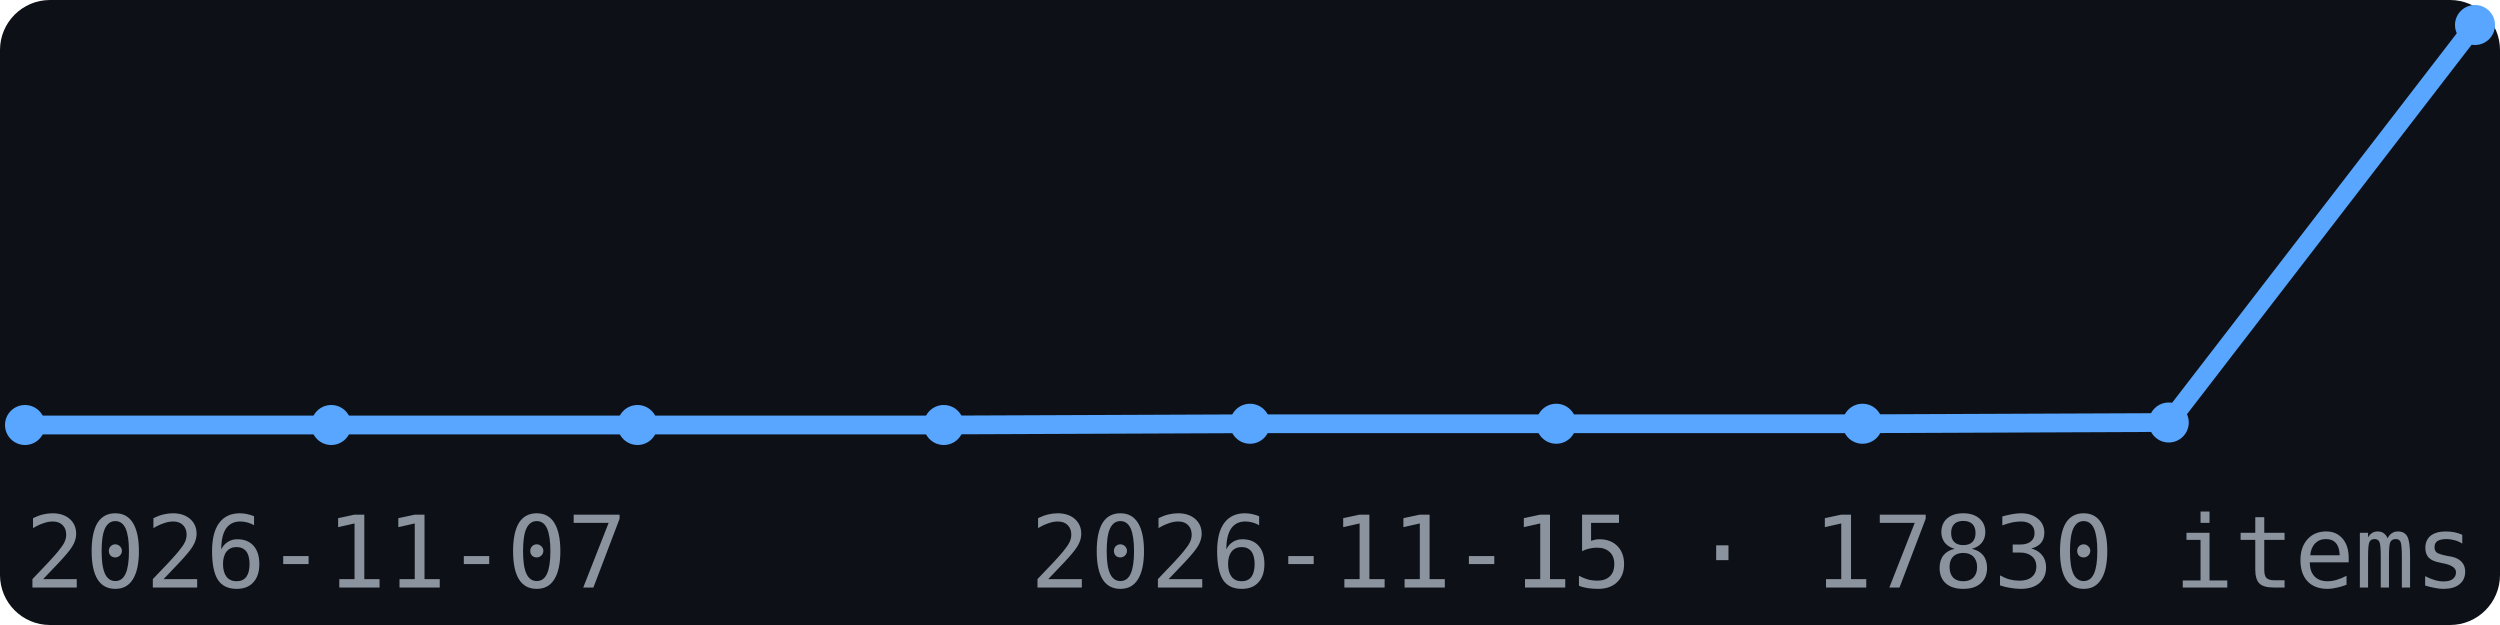
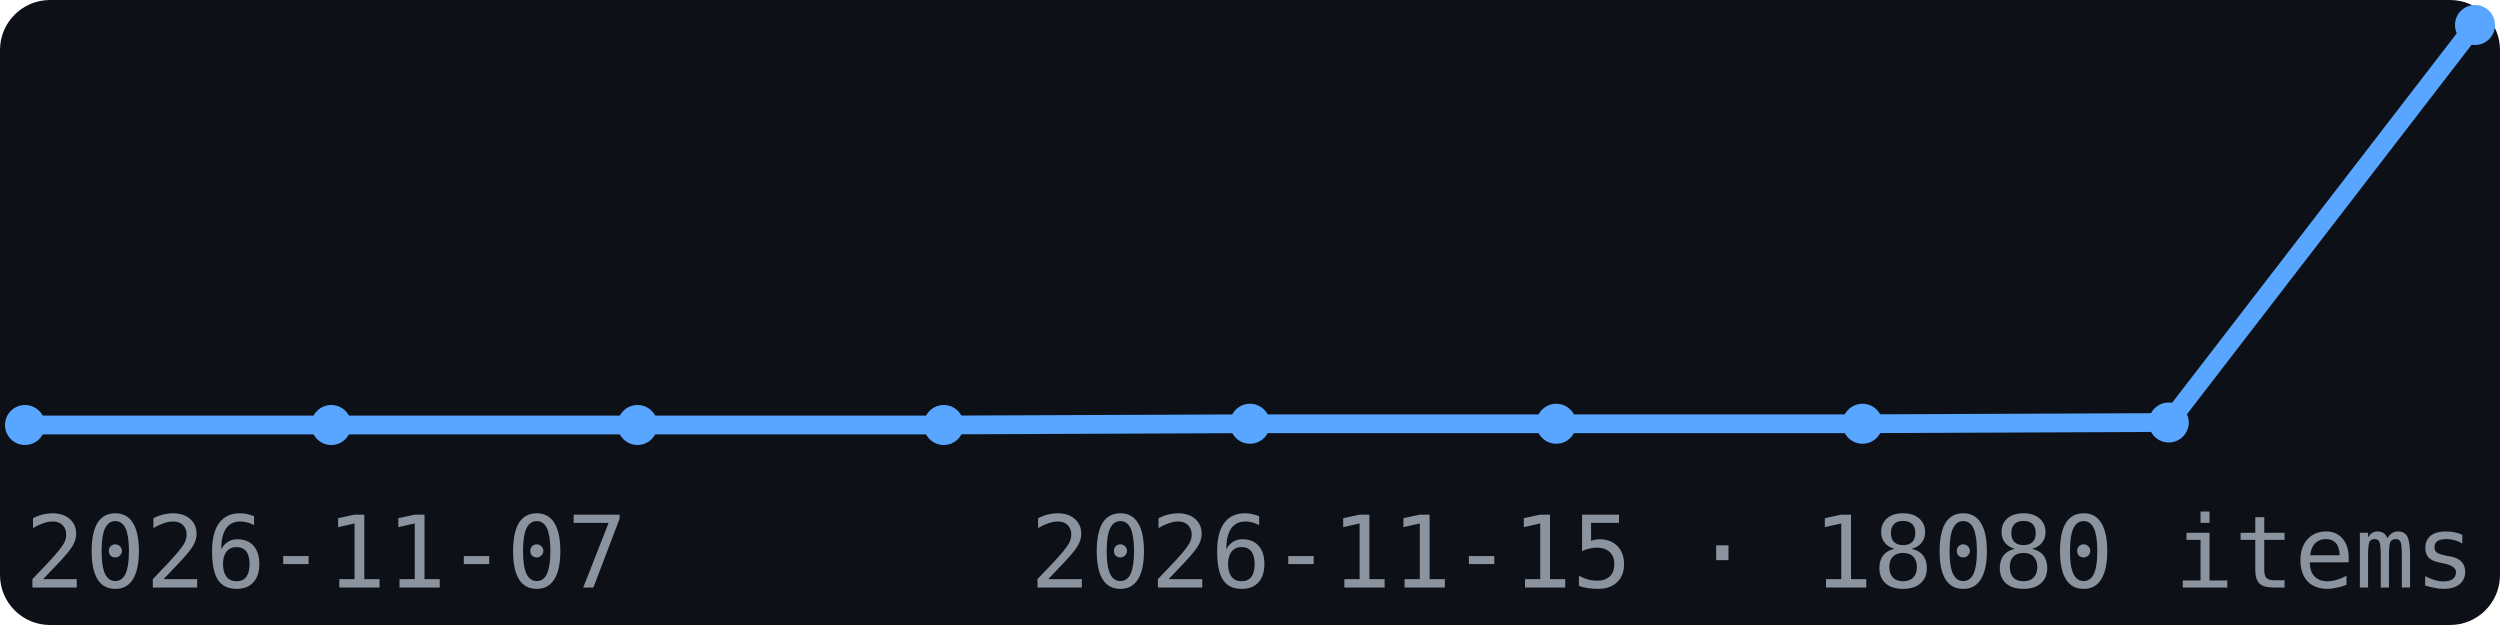
<svg xmlns="http://www.w3.org/2000/svg" width="200" height="50" viewBox="0 0 200 50" font-family="monospace">
  <rect width="200" height="50" fill="#0d1117" rx="4" />
  <polyline points="2.0,34.0 26.5,34.0 51.0,34.0 75.5,34.0 100.0,33.9 124.5,33.9 149.0,33.9 173.5,33.8 198.0,2.0" fill="none" stroke="#58a6ff" stroke-width="1.5" />
  <circle cx="2.0" cy="34.0" r="1.6" fill="#58a6ff" />
  <circle cx="26.5" cy="34.0" r="1.6" fill="#58a6ff" />
  <circle cx="51.0" cy="34.0" r="1.6" fill="#58a6ff" />
  <circle cx="75.5" cy="34.0" r="1.6" fill="#58a6ff" />
  <circle cx="100.0" cy="33.9" r="1.6" fill="#58a6ff" />
  <circle cx="124.5" cy="33.9" r="1.6" fill="#58a6ff" />
  <circle cx="149.0" cy="33.9" r="1.6" fill="#58a6ff" />
  <circle cx="173.5" cy="33.8" r="1.6" fill="#58a6ff" />
  <circle cx="198.0" cy="2.0" r="1.6" fill="#58a6ff" />
  <text x="2" y="47" font-size="8" fill="#8b949e">2026-11-07</text>
-   <text x="198" y="47" font-size="8" fill="#8b949e" text-anchor="end">2026-11-15 · 17830 items</text>
+   <text x="198" y="47" font-size="8" fill="#8b949e" text-anchor="end">2026-11-15 · 18080 items</text>
</svg>
